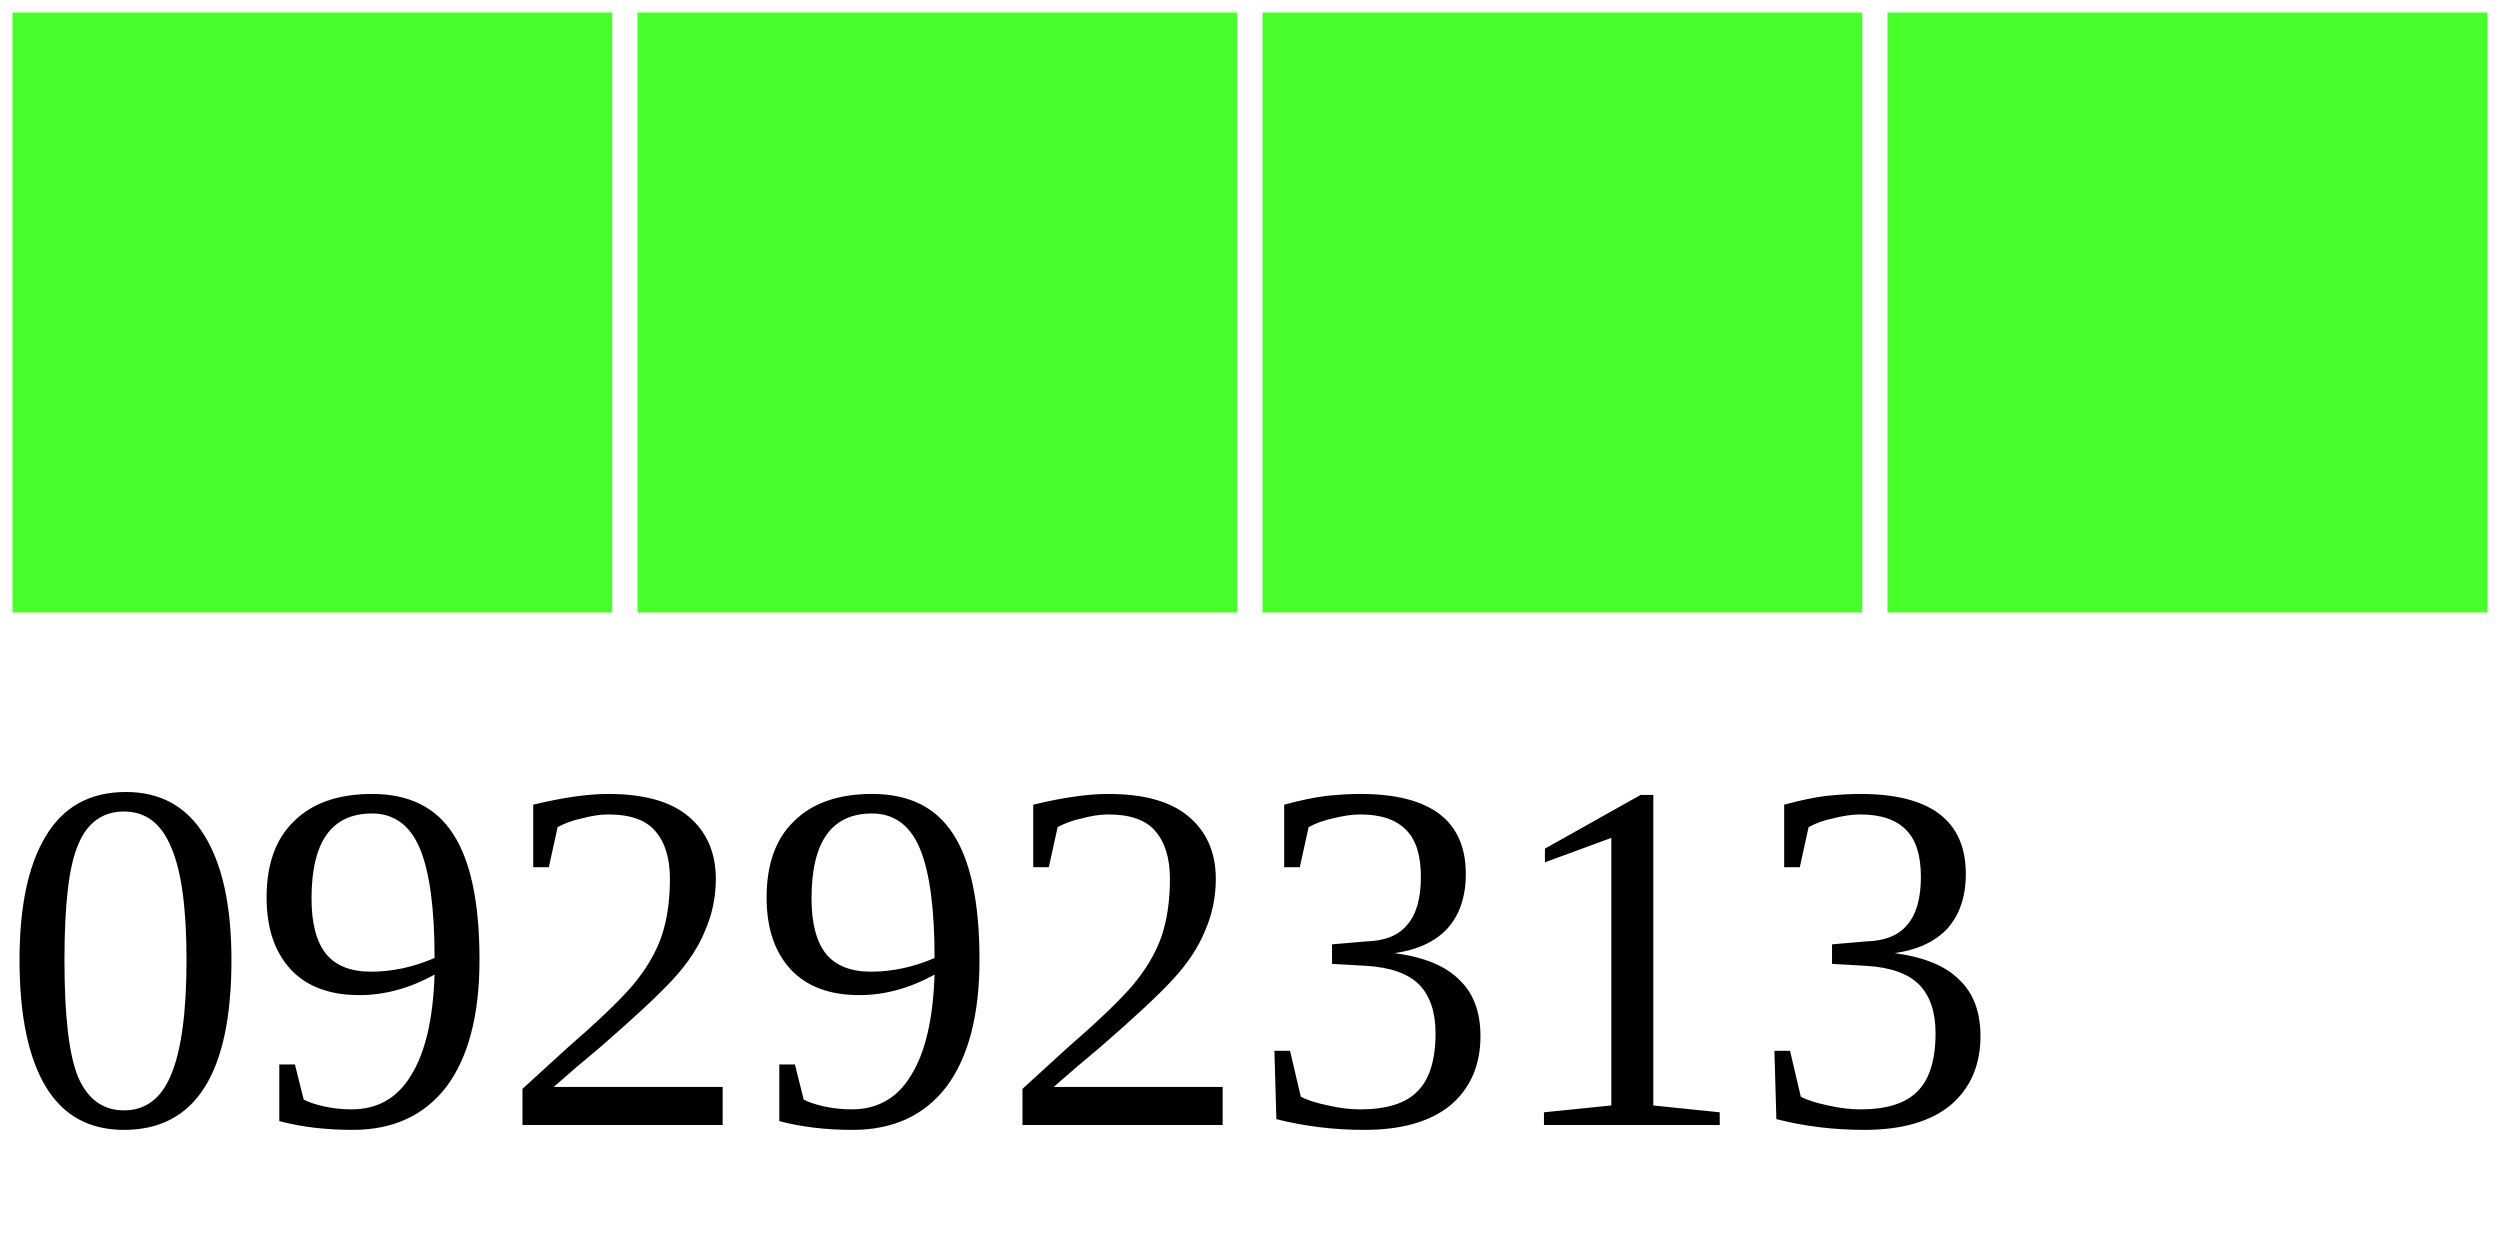
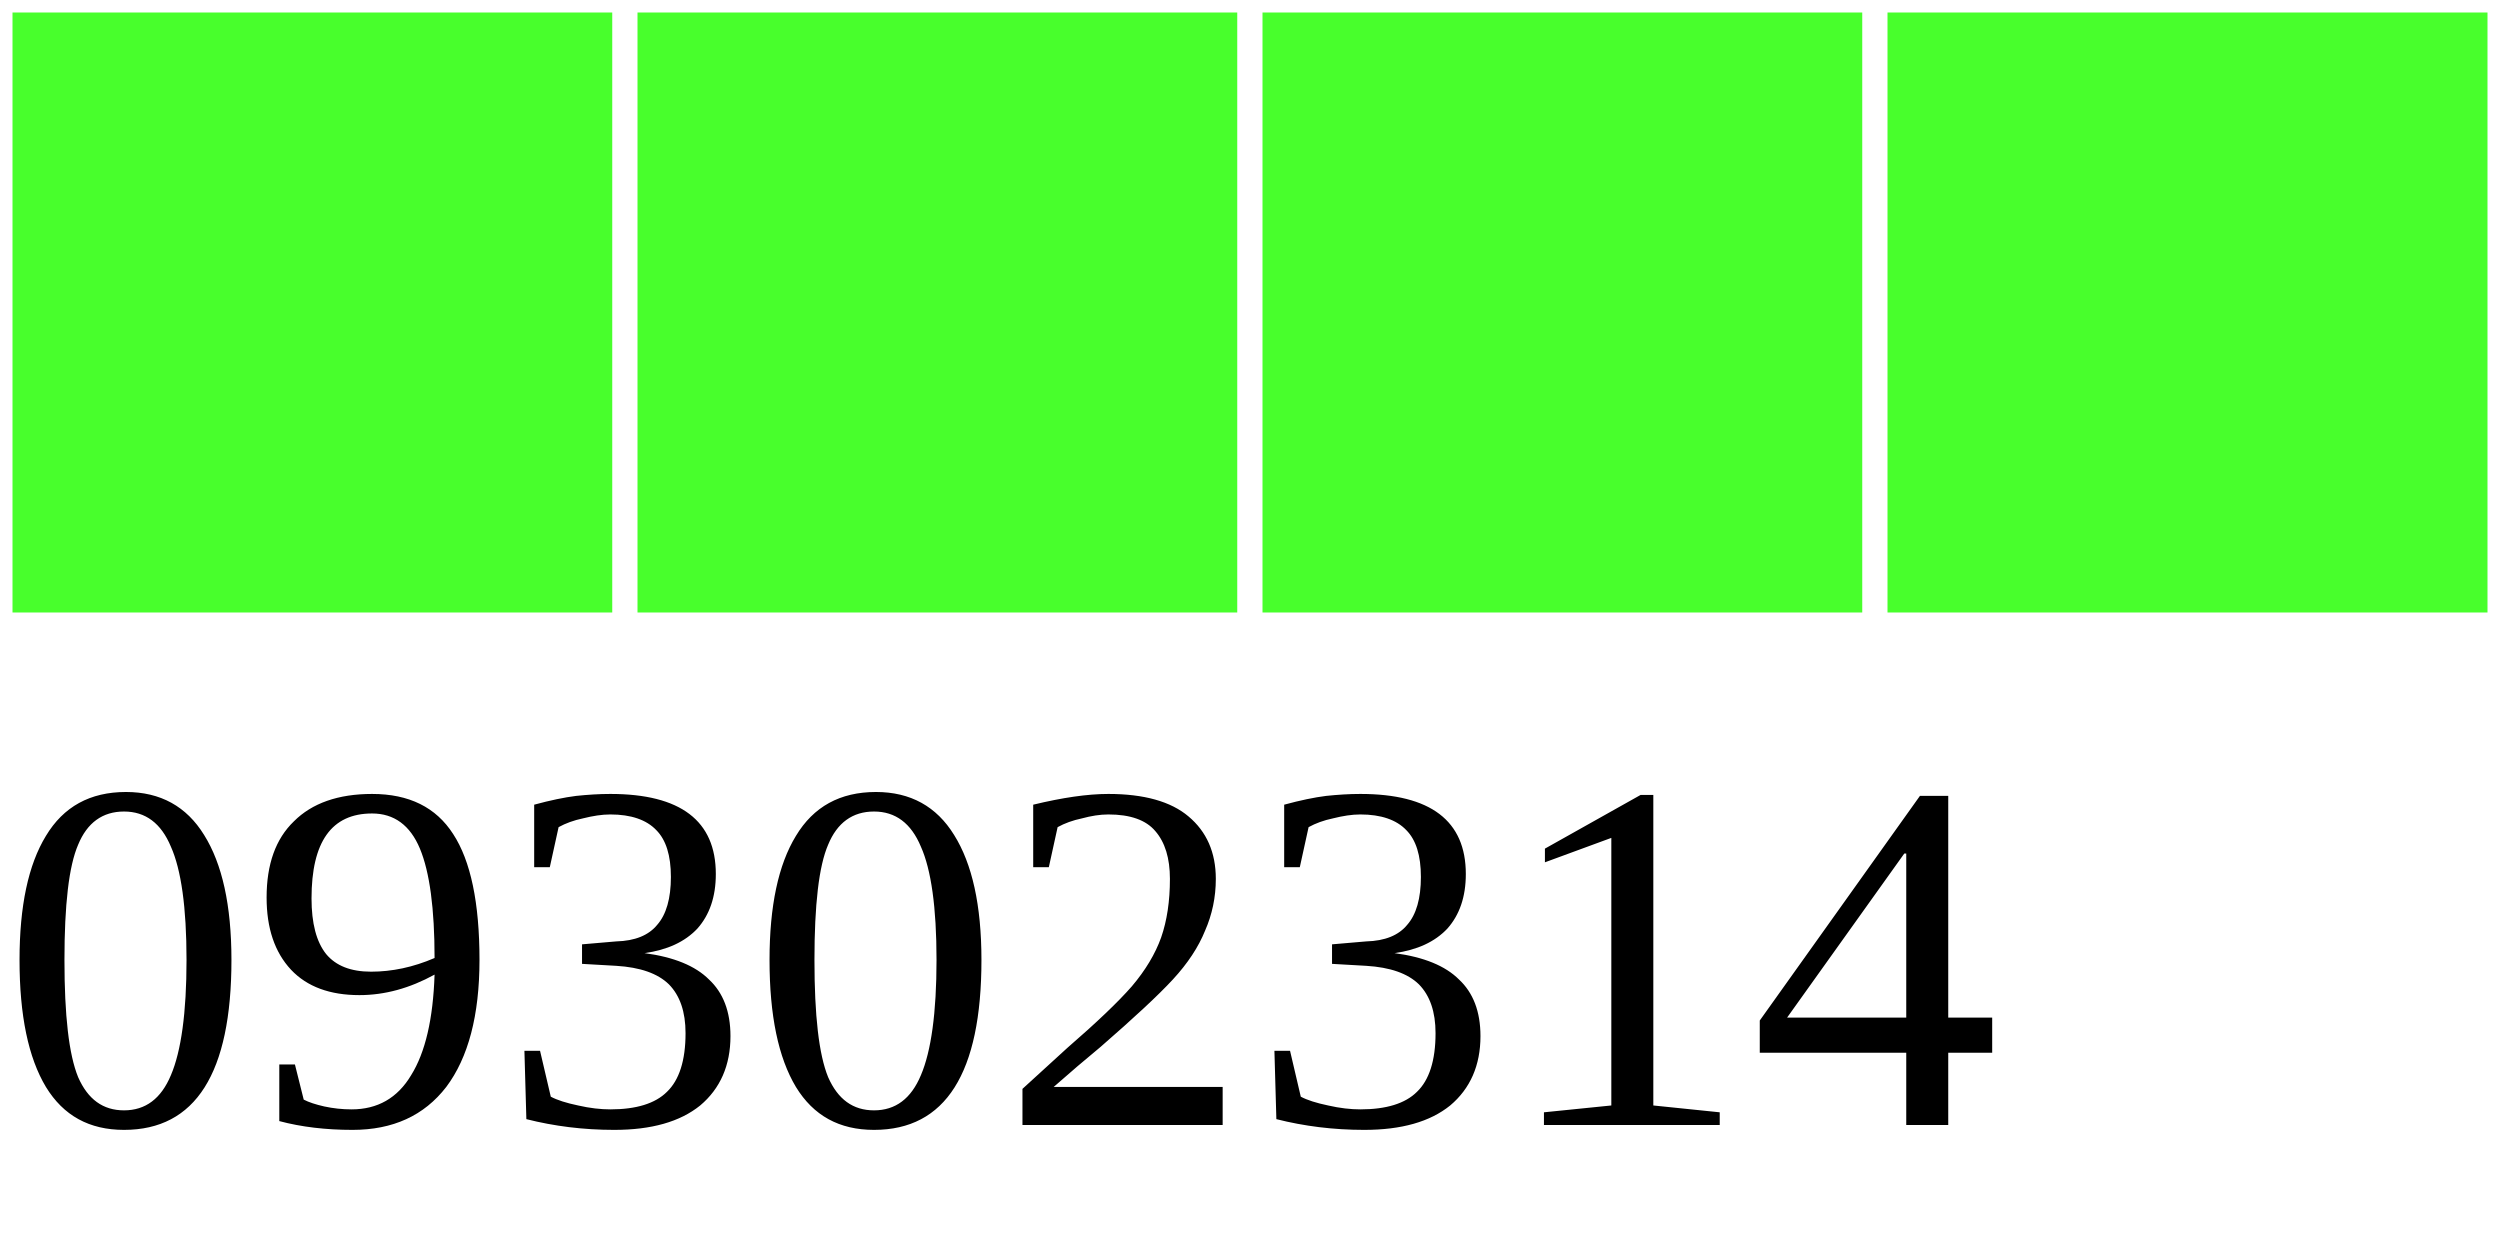
<svg xmlns="http://www.w3.org/2000/svg" width="40" height="20">
  <g>
    <rect width="10" height="10" style="fill:#48FF2C;stroke-width:0.4;stroke:rgb(255,255,255)" x="0" />
    <rect width="10" height="10" style="fill:#48FF2C;stroke-width:0.4;stroke:rgb(255,255,255)" x="10" />
    <rect width="10" height="10" style="fill:#48FF2C;stroke-width:0.4;stroke:rgb(255,255,255)" x="20" />
    <rect width="10" height="10" style="fill:#48FF2C;stroke-width:0.4;stroke:rgb(255,255,255)" x="30" />
-     <text x="0" y="18" fill="black" font-size="8">09292313</text>
+     <text x="0" y="18" fill="black" font-size="8">09302314</text>
  </g>
</svg>
